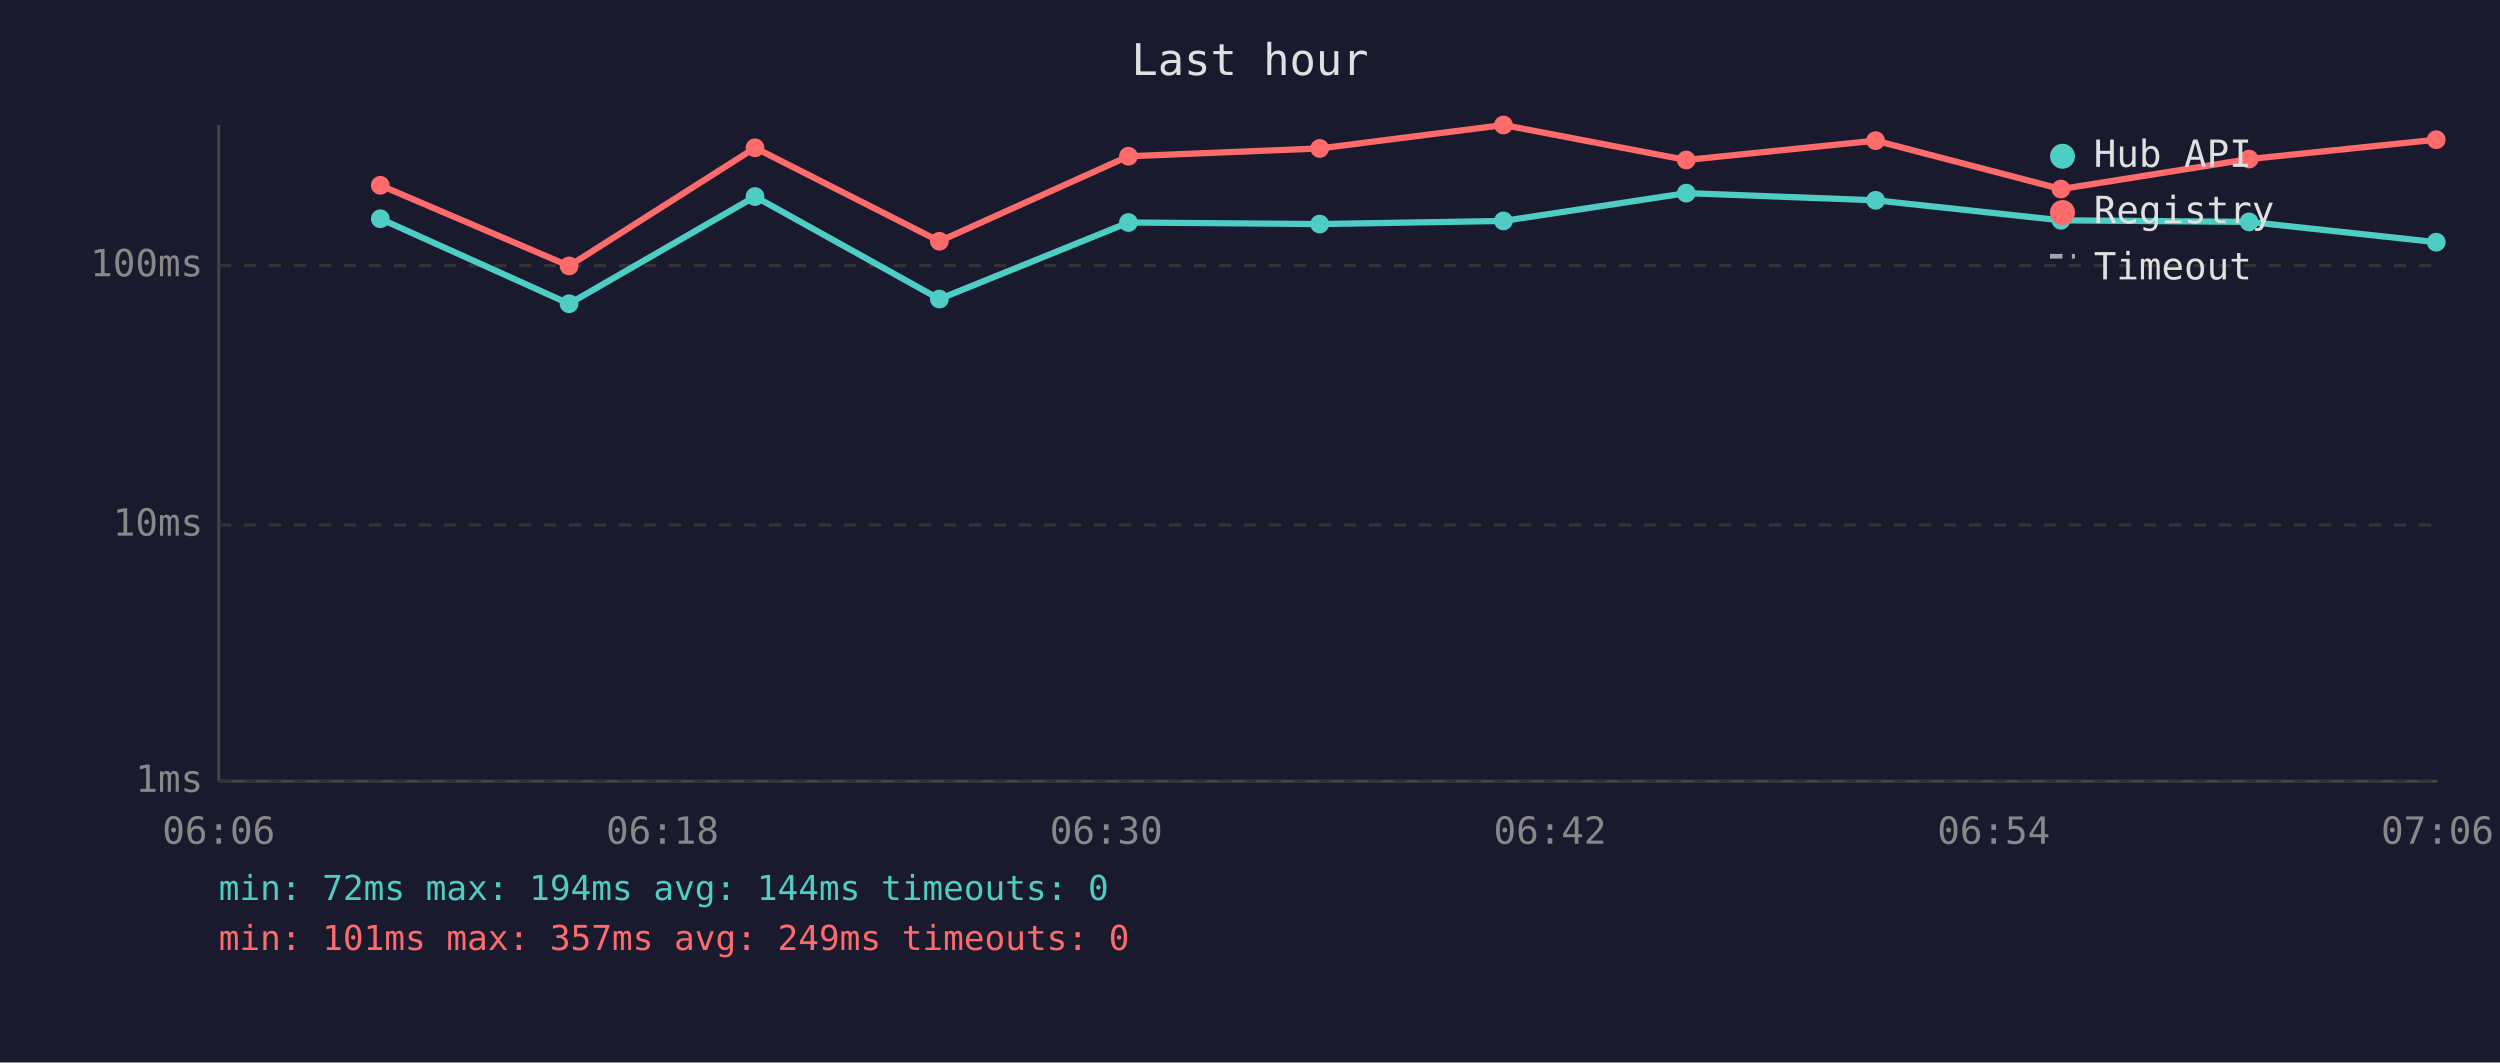
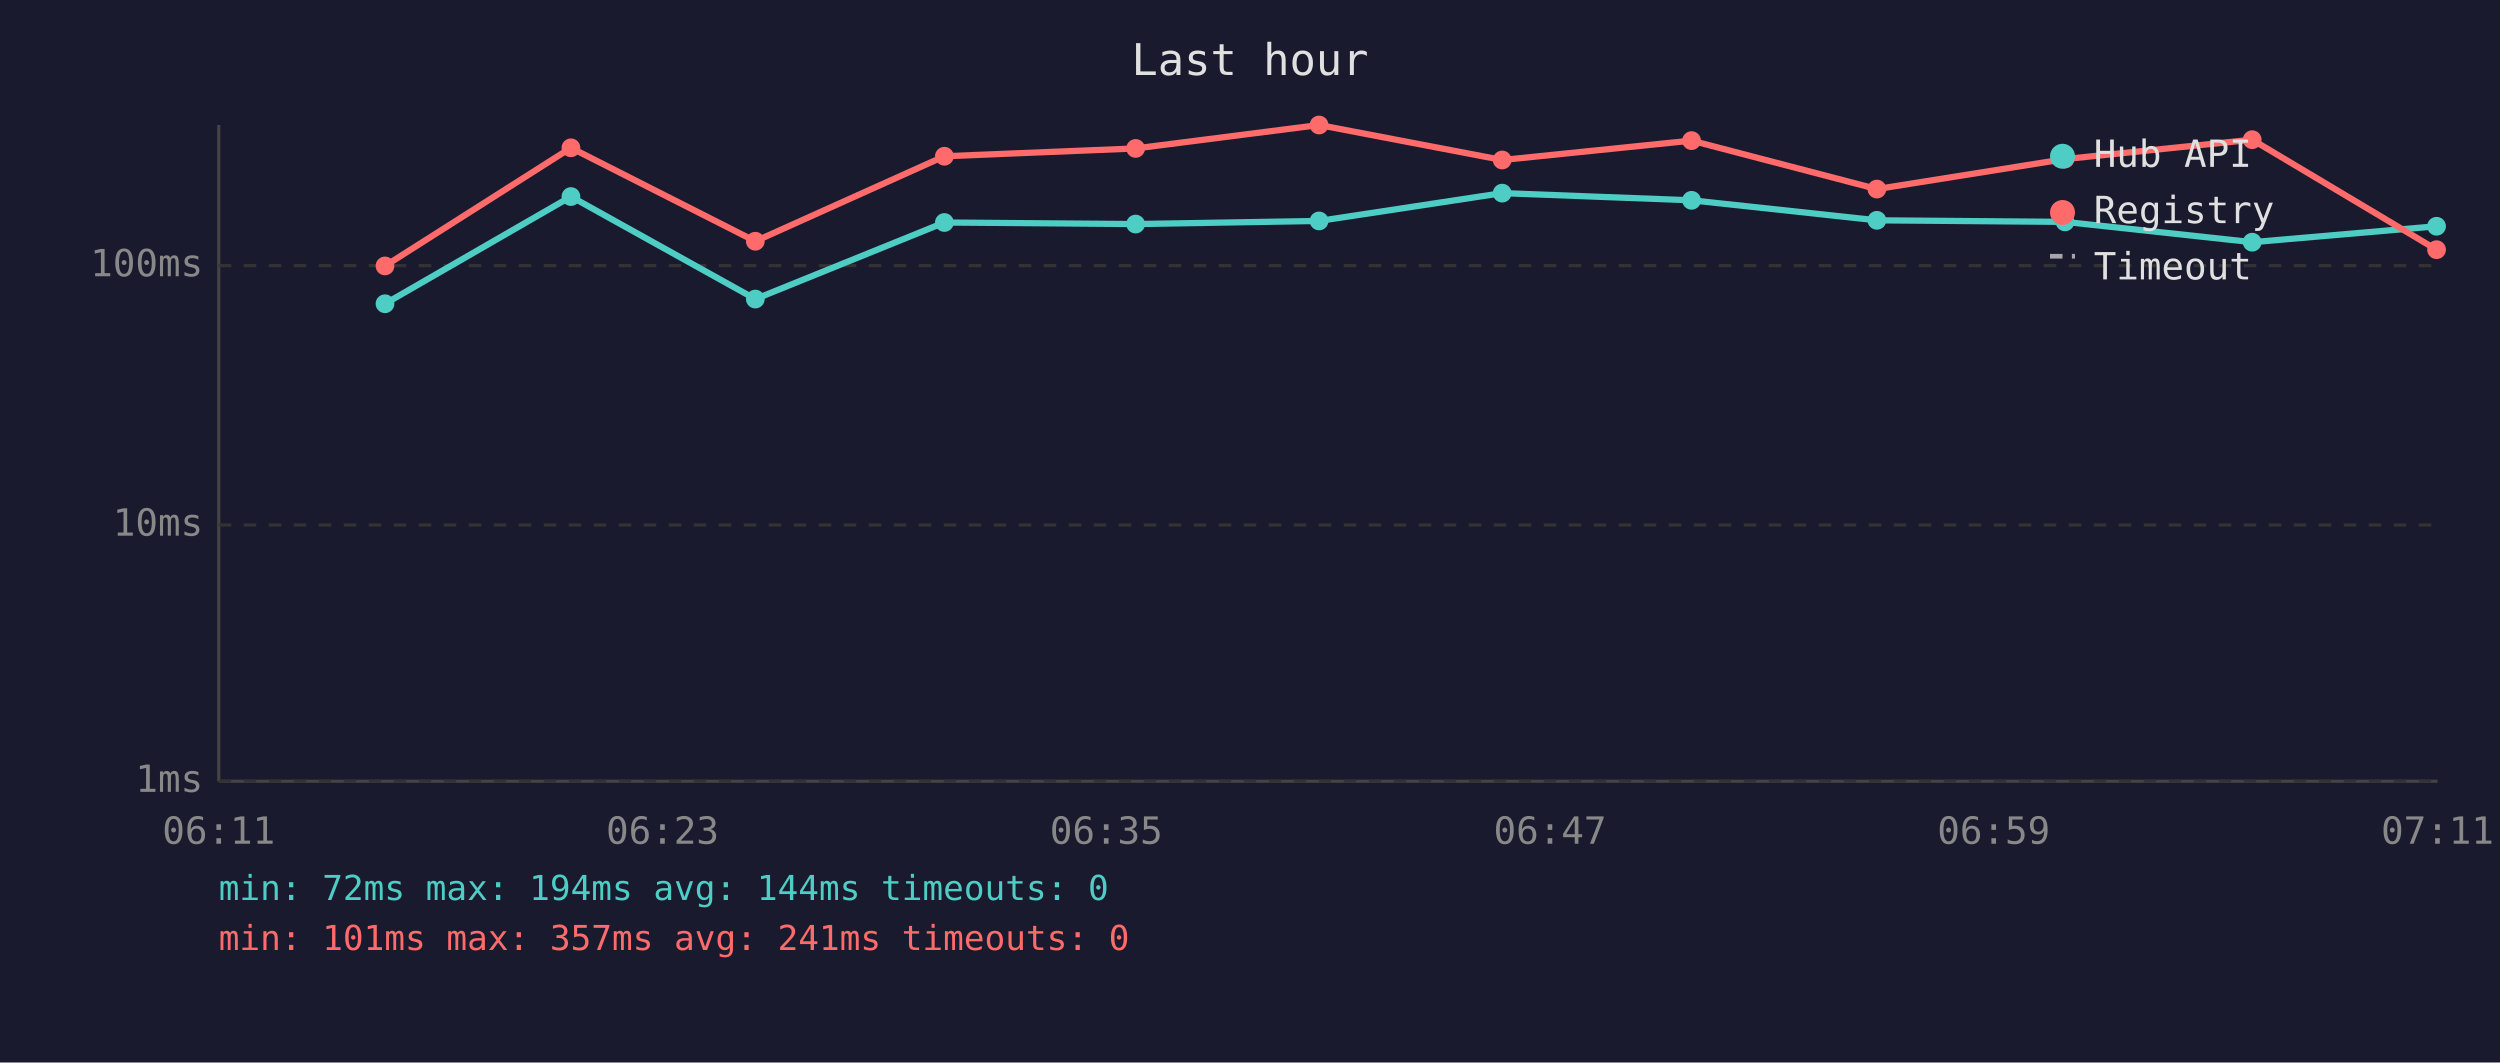
<svg xmlns="http://www.w3.org/2000/svg" viewBox="0 0 800 340" font-family="monospace" font-size="12">
  <rect width="800" height="340" fill="#1a1a2e" />
  <text x="400" y="24" fill="#e0e0e0" font-size="14" text-anchor="middle">Last hour</text>
  <line x1="70" y1="40" x2="70" y2="250" stroke="#444" stroke-width="1" />
  <line x1="70" y1="250" x2="780" y2="250" stroke="#444" stroke-width="1" />
  <line x1="70" y1="250" x2="780" y2="250" stroke="#333" stroke-width="1" stroke-dasharray="4" />
  <text x="65" y="250" fill="#888" text-anchor="end" dominant-baseline="middle">1ms</text>
  <line x1="70" y1="168" x2="780" y2="168" stroke="#333" stroke-width="1" stroke-dasharray="4" />
  <text x="65" y="168" fill="#888" text-anchor="end" dominant-baseline="middle">10ms</text>
  <line x1="70" y1="85" x2="780" y2="85" stroke="#333" stroke-width="1" stroke-dasharray="4" />
  <text x="65" y="85" fill="#888" text-anchor="end" dominant-baseline="middle">100ms</text>
-   <text x="70" y="270" fill="#888" text-anchor="middle">06:06</text>
-   <text x="212" y="270" fill="#888" text-anchor="middle">06:18</text>
-   <text x="354" y="270" fill="#888" text-anchor="middle">06:30</text>
-   <text x="496" y="270" fill="#888" text-anchor="middle">06:42</text>
-   <text x="638" y="270" fill="#888" text-anchor="middle">06:54</text>
-   <text x="780" y="270" fill="#888" text-anchor="middle">07:06</text>
-   <polyline points="121.7,70.0 182.1,97.2 241.6,62.9 300.6,95.7 361.1,71.2 422.3,71.7 481.1,70.7 539.6,61.8 600.2,64.1 659.5,70.5 719.7,71.0 779.6,77.5" fill="none" stroke="#4ecdc4" stroke-width="2" opacity="1" />
-   <circle cx="121.7" cy="70.0" r="3" fill="#4ecdc4" />
-   <circle cx="182.1" cy="97.2" r="3" fill="#4ecdc4" />
-   <circle cx="241.6" cy="62.9" r="3" fill="#4ecdc4" />
-   <circle cx="300.6" cy="95.7" r="3" fill="#4ecdc4" />
-   <circle cx="361.1" cy="71.2" r="3" fill="#4ecdc4" />
-   <circle cx="422.3" cy="71.7" r="3" fill="#4ecdc4" />
-   <circle cx="481.1" cy="70.7" r="3" fill="#4ecdc4" />
-   <circle cx="539.6" cy="61.8" r="3" fill="#4ecdc4" />
-   <circle cx="600.2" cy="64.1" r="3" fill="#4ecdc4" />
-   <circle cx="659.5" cy="70.5" r="3" fill="#4ecdc4" />
-   <circle cx="719.7" cy="71.0" r="3" fill="#4ecdc4" />
-   <circle cx="779.6" cy="77.5" r="3" fill="#4ecdc4" />
-   <polyline points="121.7,59.3 182.1,85.1 241.6,47.3 300.6,77.2 361.1,50.0 422.3,47.5 481.1,40.0 539.6,51.2 600.2,45.0 659.5,60.5 719.7,50.9 779.6,44.7" fill="none" stroke="#ff6b6b" stroke-width="2" opacity="1" />
-   <circle cx="121.7" cy="59.3" r="3" fill="#ff6b6b" />
-   <circle cx="182.1" cy="85.1" r="3" fill="#ff6b6b" />
-   <circle cx="241.6" cy="47.3" r="3" fill="#ff6b6b" />
-   <circle cx="300.6" cy="77.2" r="3" fill="#ff6b6b" />
-   <circle cx="361.1" cy="50.0" r="3" fill="#ff6b6b" />
-   <circle cx="422.3" cy="47.5" r="3" fill="#ff6b6b" />
-   <circle cx="481.1" cy="40.0" r="3" fill="#ff6b6b" />
-   <circle cx="539.6" cy="51.2" r="3" fill="#ff6b6b" />
-   <circle cx="600.2" cy="45.0" r="3" fill="#ff6b6b" />
-   <circle cx="659.5" cy="60.5" r="3" fill="#ff6b6b" />
-   <circle cx="719.7" cy="50.9" r="3" fill="#ff6b6b" />
-   <circle cx="779.6" cy="44.7" r="3" fill="#ff6b6b" />
+   <text x="70" y="270" fill="#888" text-anchor="middle">06:11</text>
+   <text x="212" y="270" fill="#888" text-anchor="middle">06:23</text>
+   <text x="354" y="270" fill="#888" text-anchor="middle">06:35</text>
+   <text x="496" y="270" fill="#888" text-anchor="middle">06:47</text>
+   <text x="638" y="270" fill="#888" text-anchor="middle">06:59</text>
+   <text x="780" y="270" fill="#888" text-anchor="middle">07:11</text>
+   <polyline points="123.2,97.2 182.7,62.9 241.7,95.7 302.2,71.2 363.4,71.7 422.1,70.7 480.7,61.8 541.3,64.1 600.6,70.5 660.8,71.0 720.7,77.5 779.7,72.4" fill="none" stroke="#4ecdc4" stroke-width="2" opacity="1" />
+   <circle cx="123.2" cy="97.2" r="3" fill="#4ecdc4" />
+   <circle cx="182.7" cy="62.9" r="3" fill="#4ecdc4" />
+   <circle cx="241.7" cy="95.7" r="3" fill="#4ecdc4" />
+   <circle cx="302.2" cy="71.2" r="3" fill="#4ecdc4" />
+   <circle cx="363.4" cy="71.7" r="3" fill="#4ecdc4" />
+   <circle cx="422.1" cy="70.7" r="3" fill="#4ecdc4" />
+   <circle cx="480.7" cy="61.8" r="3" fill="#4ecdc4" />
+   <circle cx="541.3" cy="64.1" r="3" fill="#4ecdc4" />
+   <circle cx="600.6" cy="70.5" r="3" fill="#4ecdc4" />
+   <circle cx="660.8" cy="71.0" r="3" fill="#4ecdc4" />
+   <circle cx="720.7" cy="77.5" r="3" fill="#4ecdc4" />
+   <circle cx="779.7" cy="72.4" r="3" fill="#4ecdc4" />
+   <polyline points="123.2,85.1 182.7,47.3 241.7,77.2 302.2,50.0 363.4,47.5 422.1,40.0 480.7,51.2 541.3,45.0 600.6,60.5 660.8,50.9 720.7,44.7 779.7,79.9" fill="none" stroke="#ff6b6b" stroke-width="2" opacity="1" />
+   <circle cx="123.2" cy="85.1" r="3" fill="#ff6b6b" />
+   <circle cx="182.7" cy="47.3" r="3" fill="#ff6b6b" />
+   <circle cx="241.7" cy="77.2" r="3" fill="#ff6b6b" />
+   <circle cx="302.2" cy="50.0" r="3" fill="#ff6b6b" />
+   <circle cx="363.4" cy="47.5" r="3" fill="#ff6b6b" />
+   <circle cx="422.1" cy="40.0" r="3" fill="#ff6b6b" />
+   <circle cx="480.7" cy="51.2" r="3" fill="#ff6b6b" />
+   <circle cx="541.3" cy="45.0" r="3" fill="#ff6b6b" />
+   <circle cx="600.6" cy="60.5" r="3" fill="#ff6b6b" />
+   <circle cx="660.8" cy="50.9" r="3" fill="#ff6b6b" />
+   <circle cx="720.7" cy="44.7" r="3" fill="#ff6b6b" />
+   <circle cx="779.7" cy="79.9" r="3" fill="#ff6b6b" />
  <circle cx="660" cy="50" r="4" fill="#4ecdc4" />
  <text x="670" y="50" fill="#e0e0e0" dominant-baseline="middle">Hub API</text>
  <circle cx="660" cy="68" r="4" fill="#ff6b6b" />
  <text x="670" y="68" fill="#e0e0e0" dominant-baseline="middle">Registry</text>
  <line x1="656" y1="82" x2="664" y2="82" stroke="#e0e0e0" stroke-width="1.5" stroke-dasharray="4,3" opacity="0.7" />
  <text x="670" y="86" fill="#e0e0e0" dominant-baseline="middle">Timeout</text>
  <text x="70" y="288" fill="#4ecdc4" font-size="11">min: 72ms  max: 194ms  avg: 144ms  timeouts: 0</text>
-   <text x="70" y="304" fill="#ff6b6b" font-size="11">min: 101ms  max: 357ms  avg: 249ms  timeouts: 0</text>
+   <text x="70" y="304" fill="#ff6b6b" font-size="11">min: 101ms  max: 357ms  avg: 241ms  timeouts: 0</text>
</svg>
